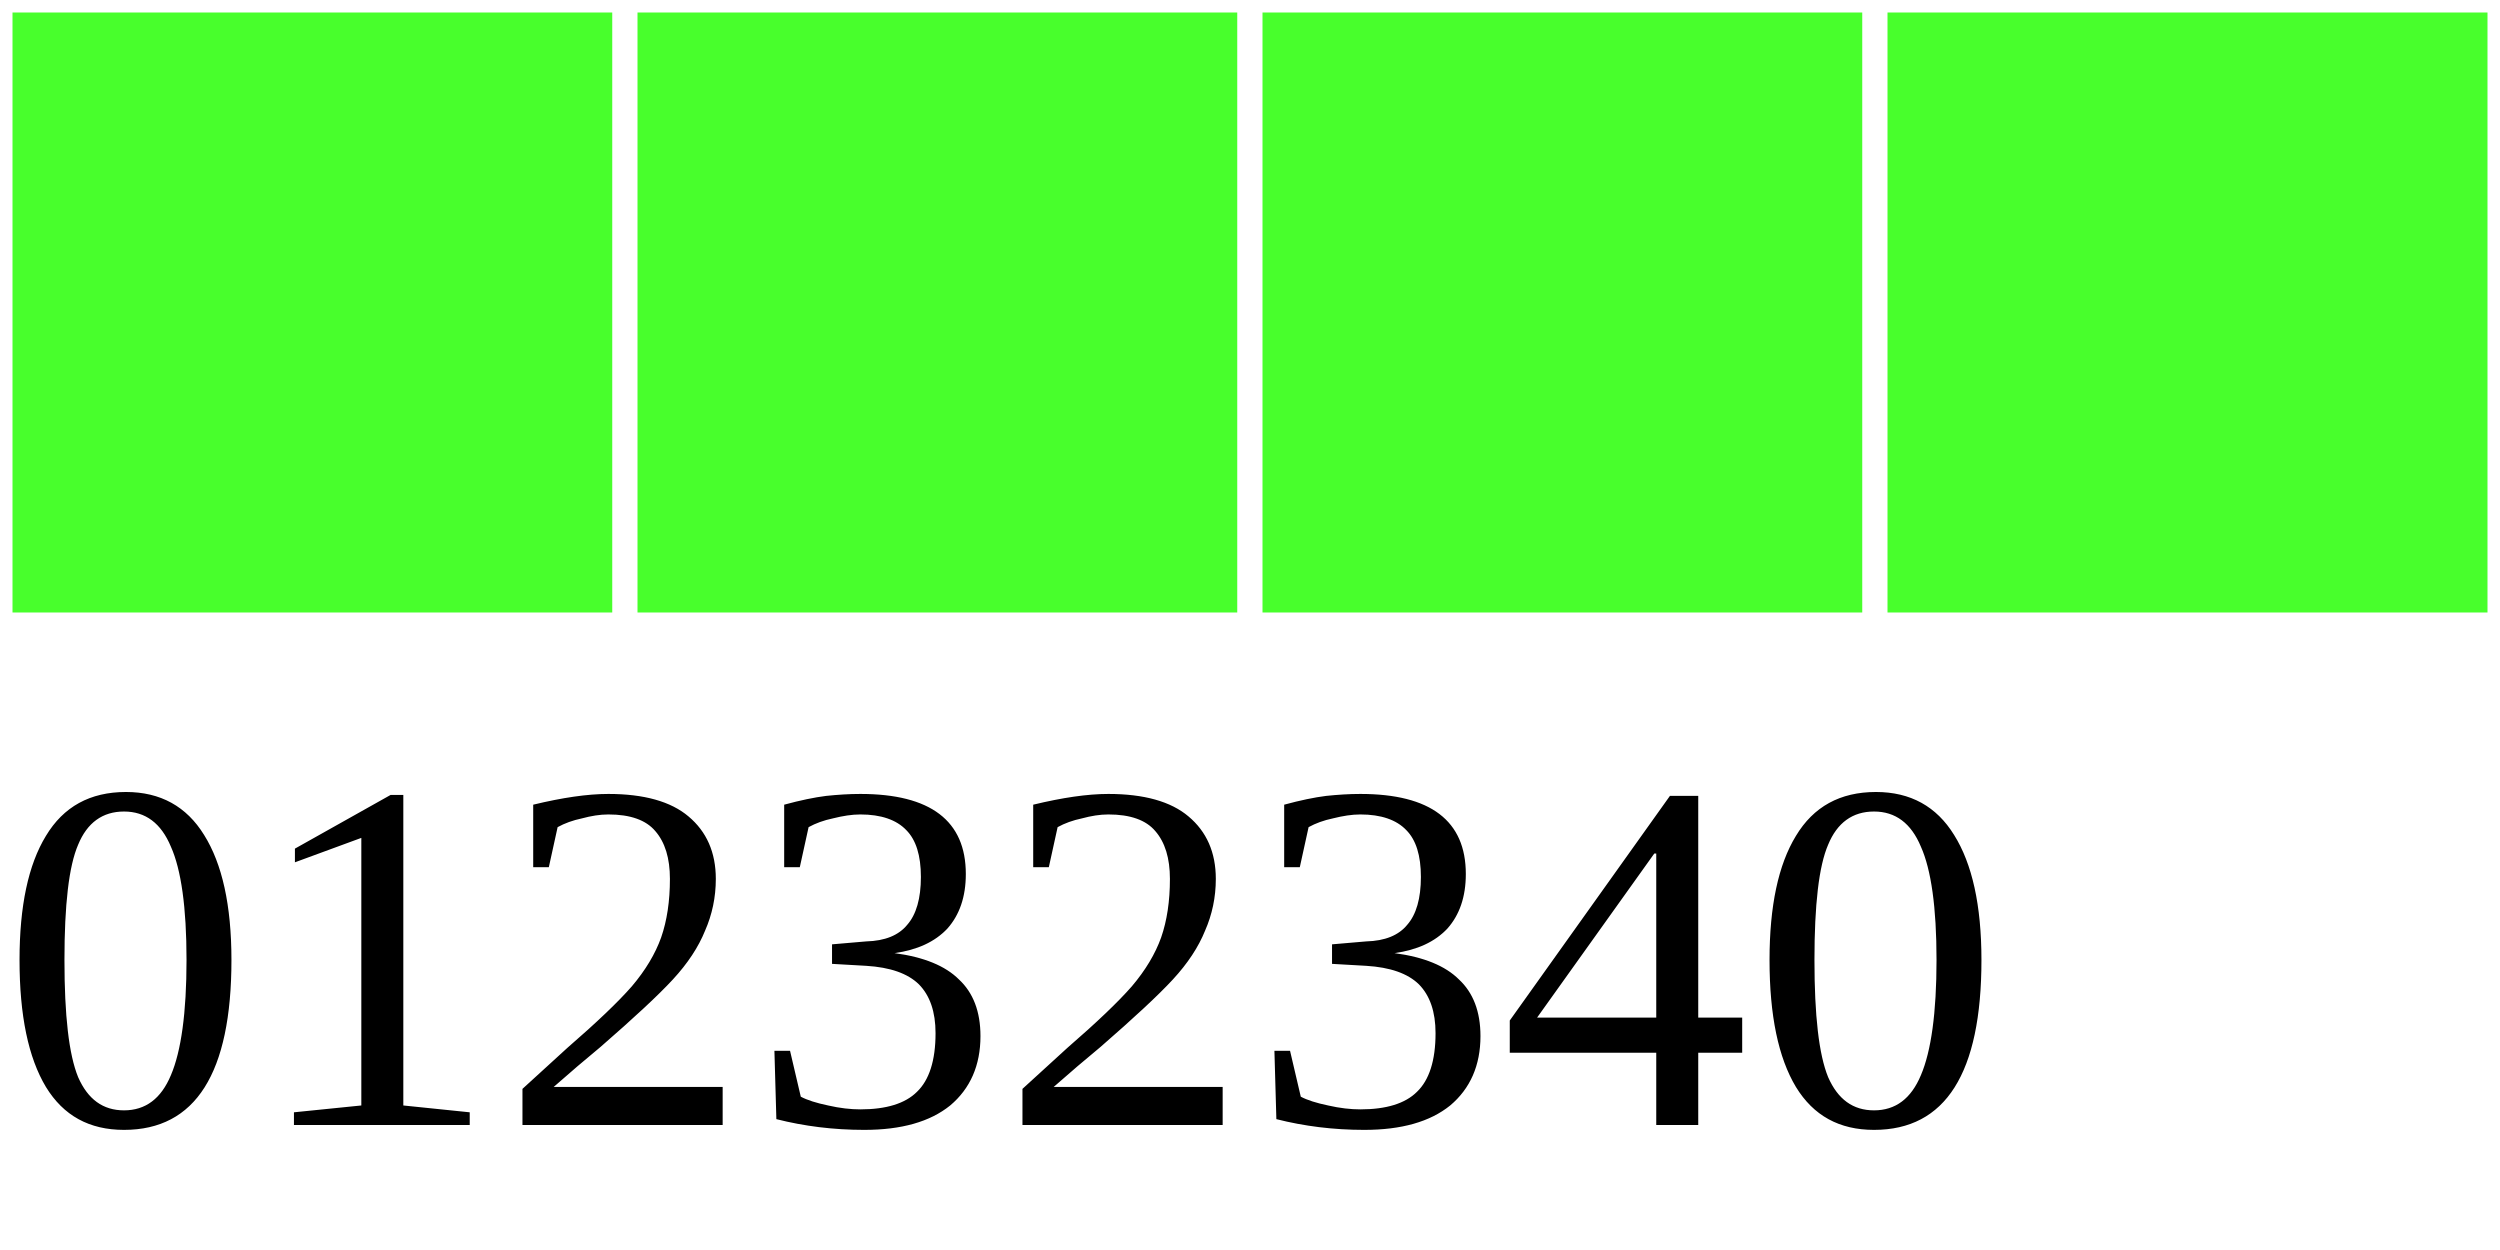
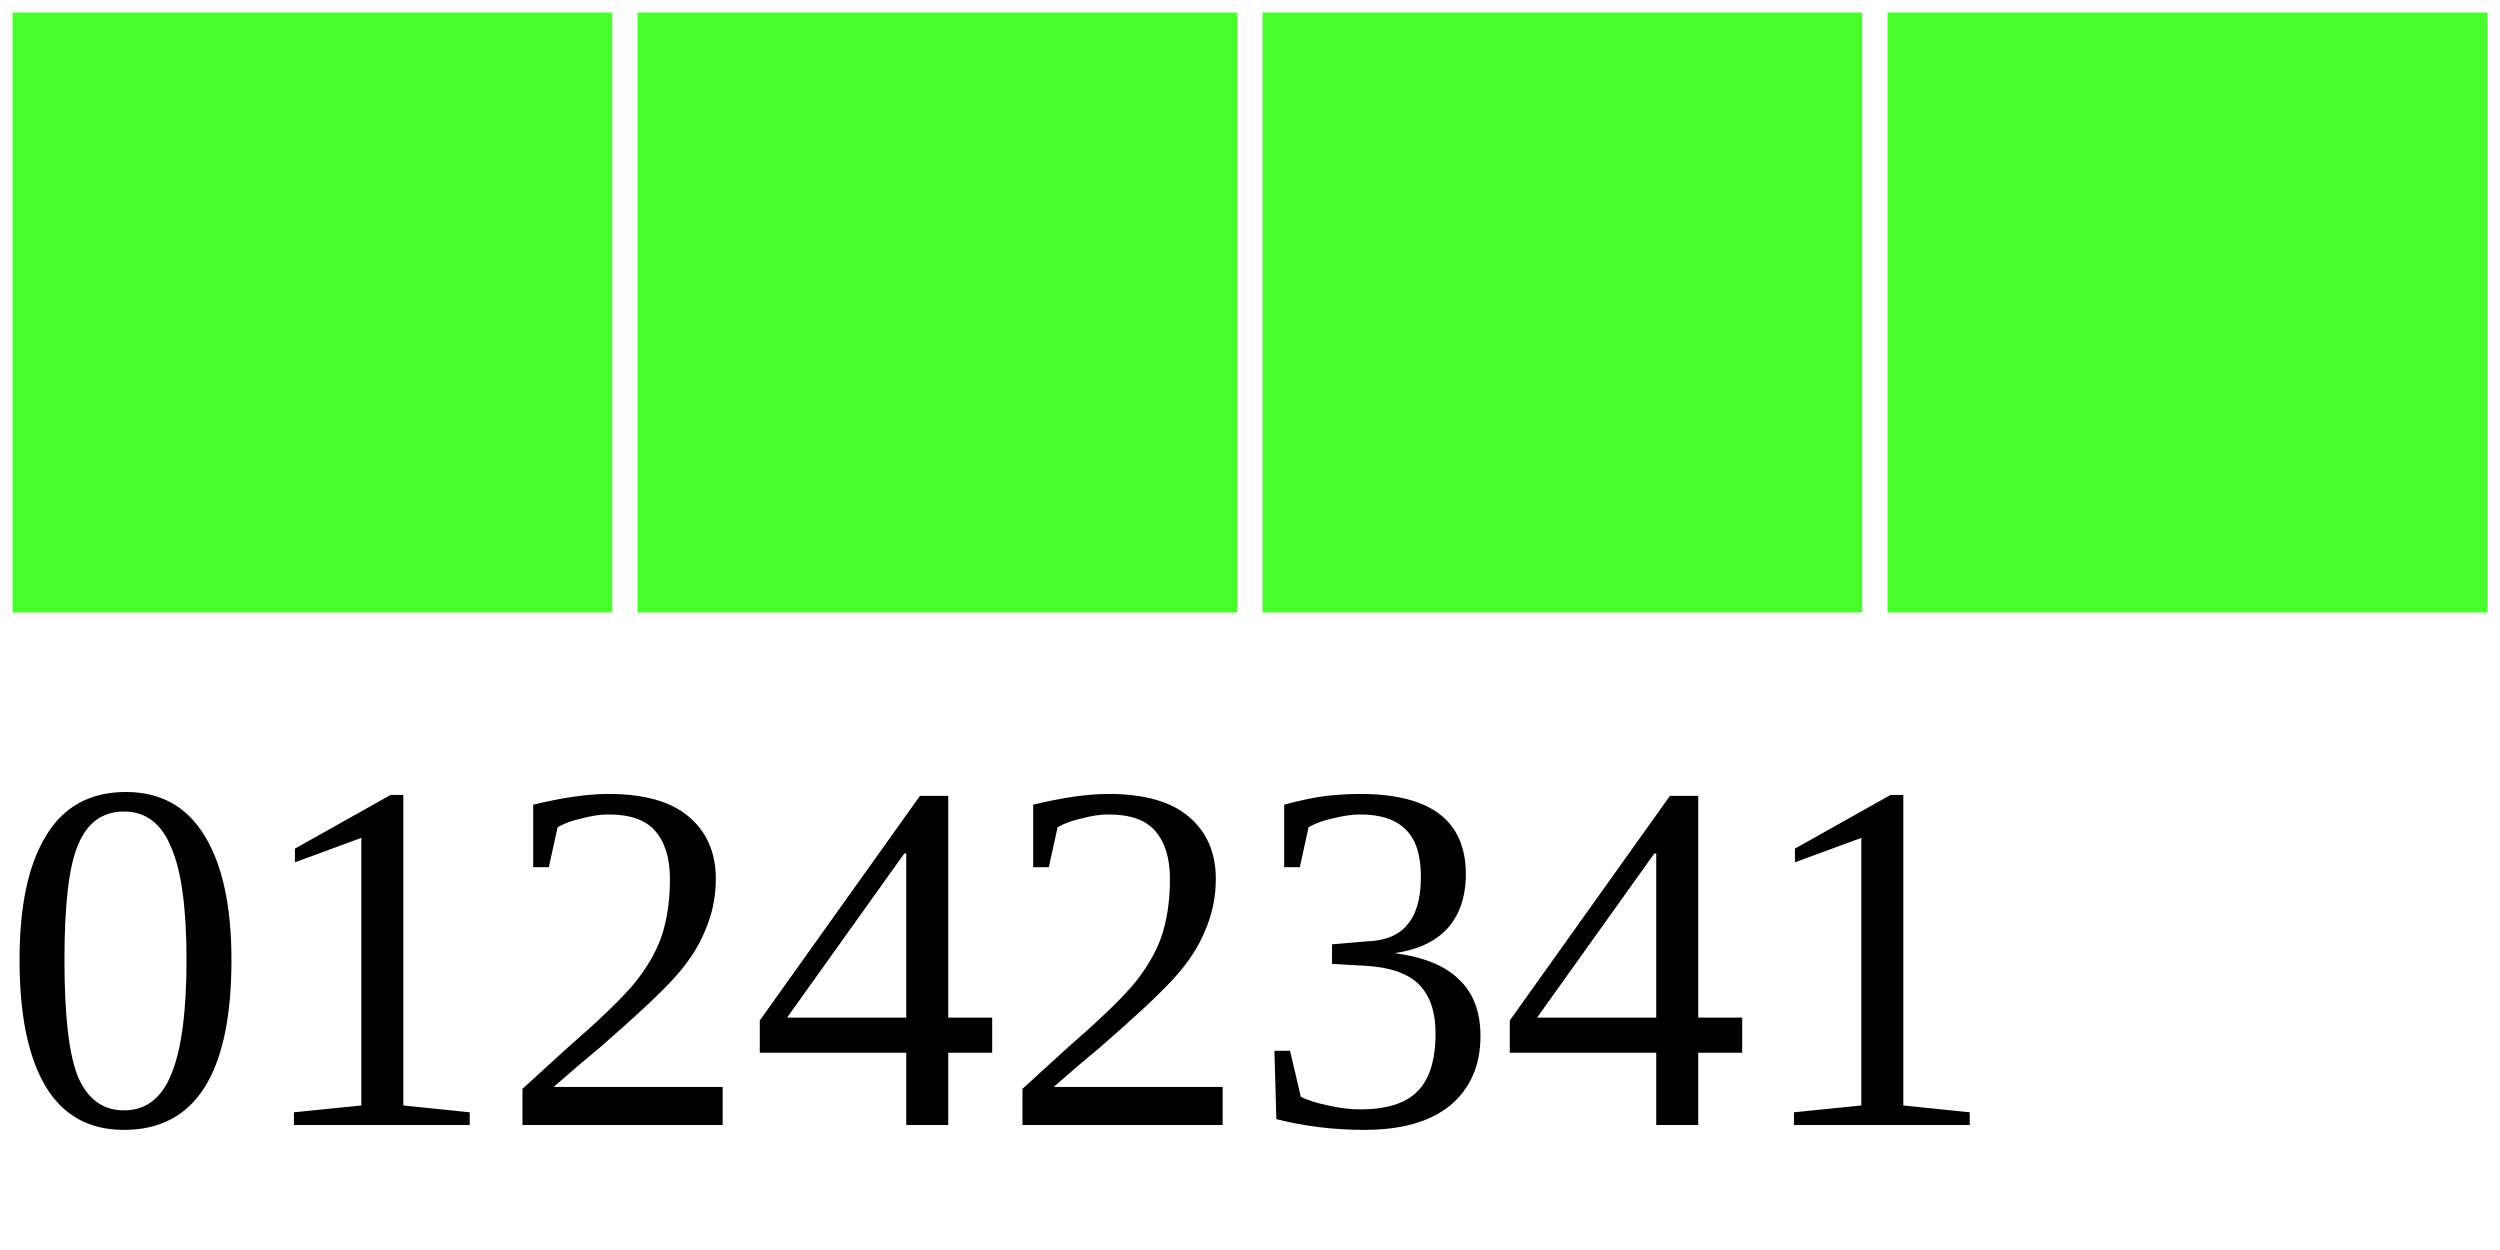
<svg xmlns="http://www.w3.org/2000/svg" width="40" height="20">
  <g>
    <rect width="10" height="10" style="fill:#48FF2C;stroke-width:0.4;stroke:rgb(255,255,255)" x="0" />
    <rect width="10" height="10" style="fill:#48FF2C;stroke-width:0.4;stroke:rgb(255,255,255)" x="10" />
    <rect width="10" height="10" style="fill:#48FF2C;stroke-width:0.4;stroke:rgb(255,255,255)" x="20" />
    <rect width="10" height="10" style="fill:#48FF2C;stroke-width:0.4;stroke:rgb(255,255,255)" x="30" />
-     <text x="0" y="18" fill="black" font-size="8">01232340</text>
+     <text x="0" y="18" fill="black" font-size="8">01242341</text>
  </g>
</svg>
